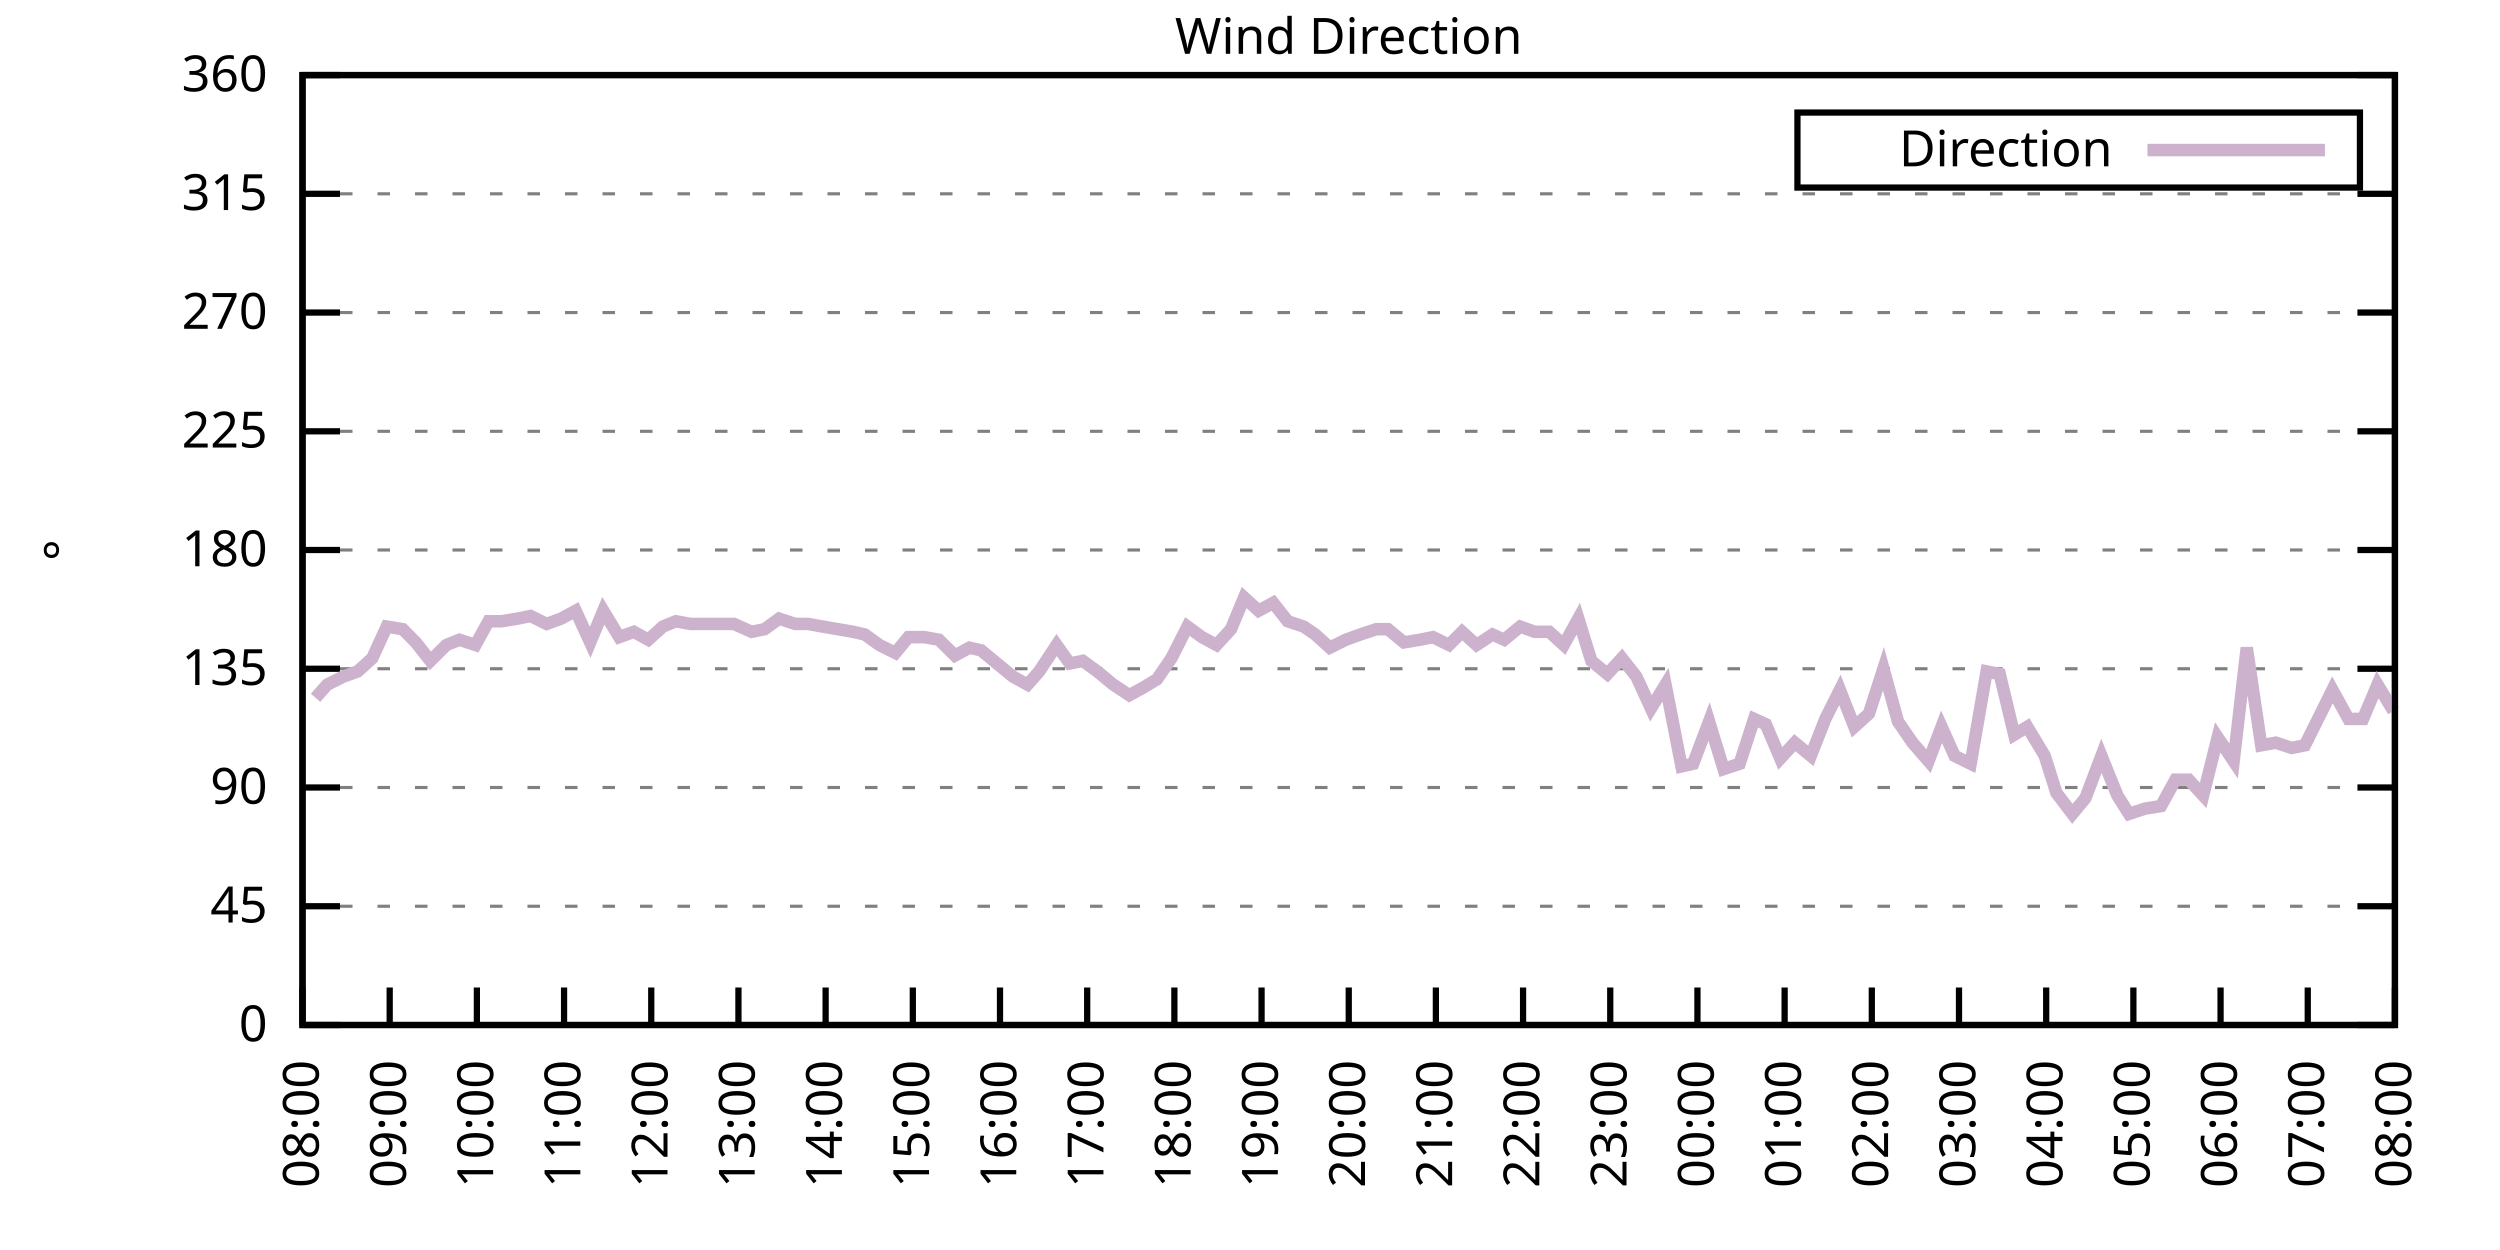
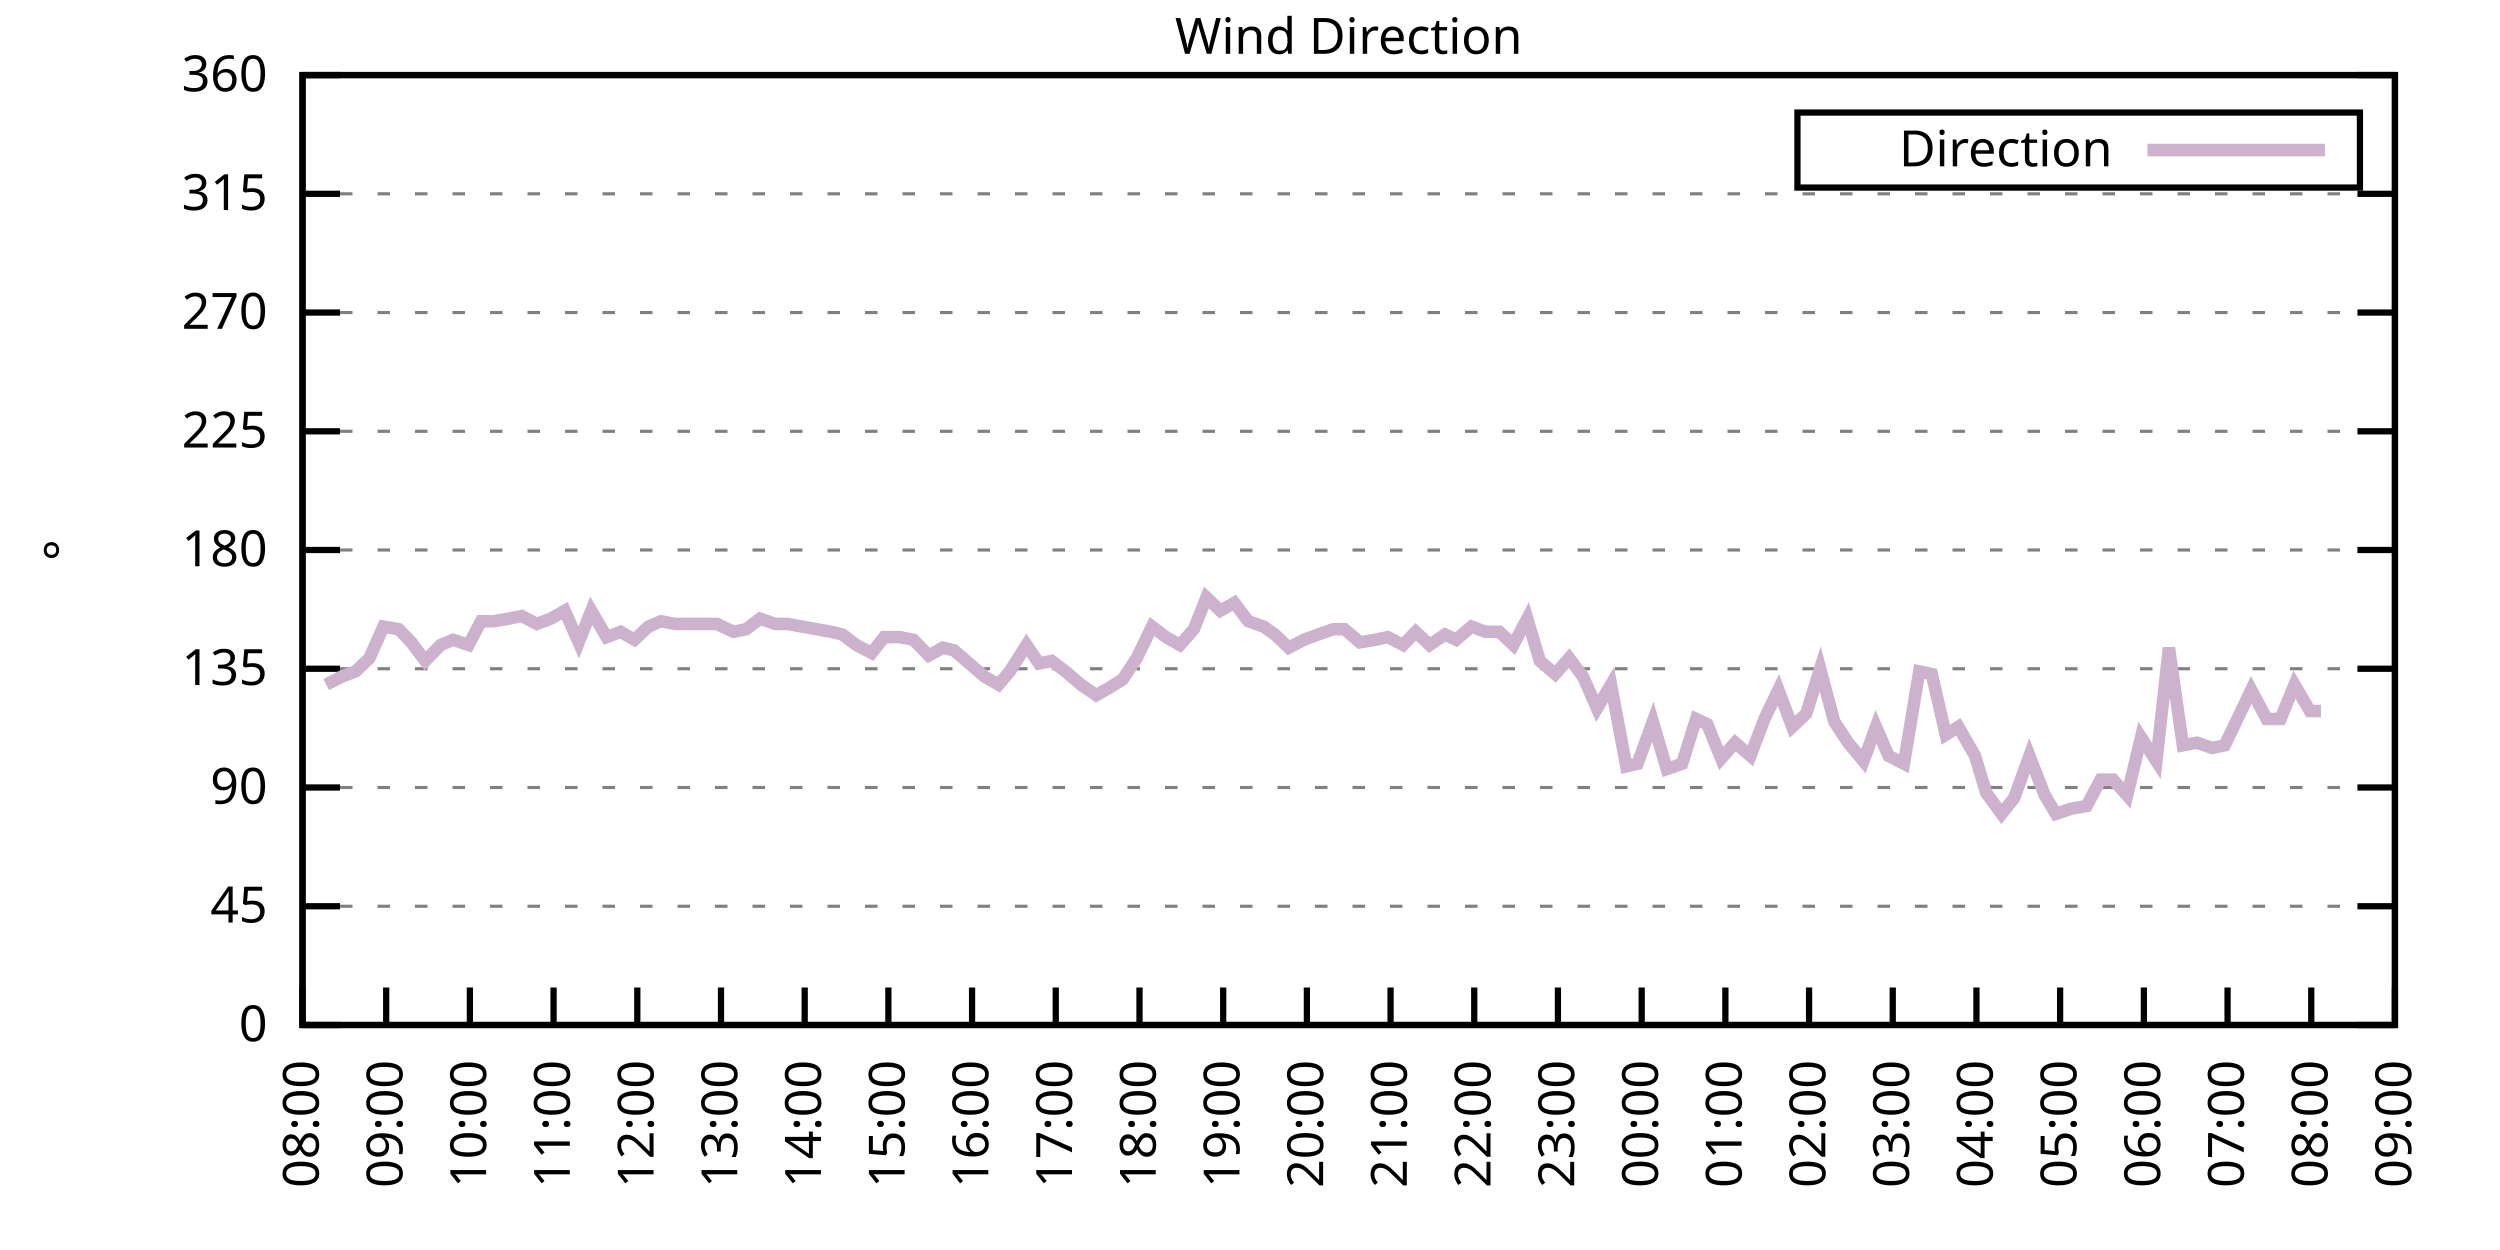
<svg xmlns="http://www.w3.org/2000/svg" xmlns:xlink="http://www.w3.org/1999/xlink" width="400" height="200" viewBox="0 0 400 200">
  <g id="gnuplot_canvas">
    <rect x="0" y="0" width="400" height="200" fill="none" />
    <defs>
      <circle id="gpDot" r="0.5" stroke-width="0.5" stroke="currentColor" />
      <path id="gpPt0" stroke-width="0.333" stroke="currentColor" d="M-1,0 h2 M0,-1 v2" />
      <path id="gpPt1" stroke-width="0.333" stroke="currentColor" d="M-1,-1 L1,1 M1,-1 L-1,1" />
      <path id="gpPt2" stroke-width="0.333" stroke="currentColor" d="M-1,0 L1,0 M0,-1 L0,1 M-1,-1 L1,1 M-1,1 L1,-1" />
      <rect id="gpPt3" stroke-width="0.333" stroke="currentColor" x="-1" y="-1" width="2" height="2" />
      <rect id="gpPt4" stroke-width="0.333" stroke="currentColor" fill="currentColor" x="-1" y="-1" width="2" height="2" />
      <circle id="gpPt5" stroke-width="0.333" stroke="currentColor" cx="0" cy="0" r="1" />
      <use xlink:href="#gpPt5" id="gpPt6" fill="currentColor" stroke="none" />
      <path id="gpPt7" stroke-width="0.333" stroke="currentColor" d="M0,-1.33 L-1.33,0.67 L1.33,0.67 z" />
      <use xlink:href="#gpPt7" id="gpPt8" fill="currentColor" stroke="none" />
      <use xlink:href="#gpPt7" id="gpPt9" stroke="currentColor" transform="rotate(180)" />
      <use xlink:href="#gpPt9" id="gpPt10" fill="currentColor" stroke="none" />
      <use xlink:href="#gpPt3" id="gpPt11" stroke="currentColor" transform="rotate(45)" />
      <use xlink:href="#gpPt11" id="gpPt12" fill="currentColor" stroke="none" />
      <path id="gpPt13" stroke-width="0.333" stroke="currentColor" d="M0,1.330 L1.265,0.411 L0.782,-1.067 L-0.782,-1.076 L-1.265,0.411 z" />
      <use xlink:href="#gpPt13" id="gpPt14" fill="currentColor" stroke="none" />
      <filter id="textbox" filterUnits="objectBoundingBox" x="0" y="0" height="1" width="1">
        <feFlood flood-color="white" flood-opacity="1" result="bgnd" />
        <feComposite in="SourceGraphic" in2="bgnd" operator="atop" />
      </filter>
      <filter id="greybox" filterUnits="objectBoundingBox" x="0" y="0" height="1" width="1">
        <feFlood flood-color="lightgrey" flood-opacity="1" result="grey" />
        <feComposite in="SourceGraphic" in2="grey" operator="atop" />
      </filter>
    </defs>
    <g fill="none" color="white" stroke="currentColor" stroke-width="1.00" stroke-linecap="butt" stroke-linejoin="miter">
</g>
    <g fill="none" color="black" stroke="currentColor" stroke-width="1.00" stroke-linecap="butt" stroke-linejoin="miter">
      <g stroke="none" shape-rendering="crispEdges">
        <polygon fill="rgb(255, 255, 255)" points="48.40,164.00 383.18,164.00 383.18,12.02 48.40,12.02 " />
      </g>
    </g>
    <g fill="none" color="black" stroke="currentColor" stroke-width="1.00" stroke-linecap="butt" stroke-linejoin="miter">
</g>
    <g fill="none" color="black" stroke="black" stroke-width="0.50" stroke-linecap="butt" stroke-linejoin="miter">
</g>
    <g fill="none" color="gray" stroke="currentColor" stroke-width="0.50" stroke-linecap="butt" stroke-linejoin="miter">
      <path stroke="gray" stroke-dasharray="2,4" class="gridline" d="M48.40,164.00 L383.19,164.00  " />
    </g>
    <g fill="none" color="gray" stroke="gray" stroke-width="1.00" stroke-linecap="butt" stroke-linejoin="miter">
</g>
    <g fill="none" color="black" stroke="currentColor" stroke-width="1.00" stroke-linecap="butt" stroke-linejoin="miter">
      <path stroke="black" d="M48.40,164.00 L54.40,164.00 M383.19,164.00 L377.19,164.00  " />
      <g transform="translate(42.80,166.60)" stroke="none" fill="black" font-family="Sans" font-size="8.00" text-anchor="end">
        <text>
          <tspan font-family="Sans"> 0</tspan>
        </text>
      </g>
    </g>
    <g fill="none" color="black" stroke="currentColor" stroke-width="1.00" stroke-linecap="butt" stroke-linejoin="miter">
</g>
    <g fill="none" color="black" stroke="black" stroke-width="0.50" stroke-linecap="butt" stroke-linejoin="miter">
</g>
    <g fill="none" color="gray" stroke="currentColor" stroke-width="0.50" stroke-linecap="butt" stroke-linejoin="miter">
      <path stroke="gray" stroke-dasharray="2,4" class="gridline" d="M48.40,145.00 L383.19,145.00  " />
    </g>
    <g fill="none" color="gray" stroke="gray" stroke-width="1.00" stroke-linecap="butt" stroke-linejoin="miter">
</g>
    <g fill="none" color="black" stroke="currentColor" stroke-width="1.00" stroke-linecap="butt" stroke-linejoin="miter">
      <path stroke="black" d="M48.40,145.00 L54.40,145.00 M383.19,145.00 L377.19,145.00  " />
      <g transform="translate(42.80,147.60)" stroke="none" fill="black" font-family="Sans" font-size="8.00" text-anchor="end">
        <text>
          <tspan font-family="Sans"> 45</tspan>
        </text>
      </g>
    </g>
    <g fill="none" color="black" stroke="currentColor" stroke-width="1.00" stroke-linecap="butt" stroke-linejoin="miter">
</g>
    <g fill="none" color="black" stroke="black" stroke-width="0.50" stroke-linecap="butt" stroke-linejoin="miter">
</g>
    <g fill="none" color="gray" stroke="currentColor" stroke-width="0.50" stroke-linecap="butt" stroke-linejoin="miter">
      <path stroke="gray" stroke-dasharray="2,4" class="gridline" d="M48.40,126.00 L383.19,126.00  " />
    </g>
    <g fill="none" color="gray" stroke="gray" stroke-width="1.00" stroke-linecap="butt" stroke-linejoin="miter">
</g>
    <g fill="none" color="black" stroke="currentColor" stroke-width="1.00" stroke-linecap="butt" stroke-linejoin="miter">
      <path stroke="black" d="M48.40,126.00 L54.40,126.00 M383.19,126.00 L377.19,126.00  " />
      <g transform="translate(42.80,128.60)" stroke="none" fill="black" font-family="Sans" font-size="8.00" text-anchor="end">
        <text>
          <tspan font-family="Sans"> 90</tspan>
        </text>
      </g>
    </g>
    <g fill="none" color="black" stroke="currentColor" stroke-width="1.00" stroke-linecap="butt" stroke-linejoin="miter">
</g>
    <g fill="none" color="black" stroke="black" stroke-width="0.50" stroke-linecap="butt" stroke-linejoin="miter">
</g>
    <g fill="none" color="gray" stroke="currentColor" stroke-width="0.50" stroke-linecap="butt" stroke-linejoin="miter">
      <path stroke="gray" stroke-dasharray="2,4" class="gridline" d="M48.40,107.00 L383.19,107.00  " />
    </g>
    <g fill="none" color="gray" stroke="gray" stroke-width="1.00" stroke-linecap="butt" stroke-linejoin="miter">
</g>
    <g fill="none" color="black" stroke="currentColor" stroke-width="1.00" stroke-linecap="butt" stroke-linejoin="miter">
      <path stroke="black" d="M48.40,107.00 L54.40,107.00 M383.19,107.00 L377.19,107.00  " />
      <g transform="translate(42.80,109.60)" stroke="none" fill="black" font-family="Sans" font-size="8.00" text-anchor="end">
        <text>
          <tspan font-family="Sans"> 135</tspan>
        </text>
      </g>
    </g>
    <g fill="none" color="black" stroke="currentColor" stroke-width="1.00" stroke-linecap="butt" stroke-linejoin="miter">
</g>
    <g fill="none" color="black" stroke="black" stroke-width="0.50" stroke-linecap="butt" stroke-linejoin="miter">
</g>
    <g fill="none" color="gray" stroke="currentColor" stroke-width="0.50" stroke-linecap="butt" stroke-linejoin="miter">
      <path stroke="gray" stroke-dasharray="2,4" class="gridline" d="M48.40,88.00 L383.19,88.00  " />
    </g>
    <g fill="none" color="gray" stroke="gray" stroke-width="1.00" stroke-linecap="butt" stroke-linejoin="miter">
</g>
    <g fill="none" color="black" stroke="currentColor" stroke-width="1.00" stroke-linecap="butt" stroke-linejoin="miter">
      <path stroke="black" d="M48.40,88.00 L54.40,88.00 M383.19,88.00 L377.19,88.00  " />
      <g transform="translate(42.80,90.60)" stroke="none" fill="black" font-family="Sans" font-size="8.00" text-anchor="end">
        <text>
          <tspan font-family="Sans"> 180</tspan>
        </text>
      </g>
    </g>
    <g fill="none" color="black" stroke="currentColor" stroke-width="1.00" stroke-linecap="butt" stroke-linejoin="miter">
</g>
    <g fill="none" color="black" stroke="black" stroke-width="0.50" stroke-linecap="butt" stroke-linejoin="miter">
</g>
    <g fill="none" color="gray" stroke="currentColor" stroke-width="0.50" stroke-linecap="butt" stroke-linejoin="miter">
      <path stroke="gray" stroke-dasharray="2,4" class="gridline" d="M48.40,69.01 L383.19,69.01  " />
    </g>
    <g fill="none" color="gray" stroke="gray" stroke-width="1.00" stroke-linecap="butt" stroke-linejoin="miter">
</g>
    <g fill="none" color="black" stroke="currentColor" stroke-width="1.00" stroke-linecap="butt" stroke-linejoin="miter">
      <path stroke="black" d="M48.40,69.01 L54.40,69.01 M383.19,69.01 L377.19,69.01  " />
      <g transform="translate(42.80,71.61)" stroke="none" fill="black" font-family="Sans" font-size="8.00" text-anchor="end">
        <text>
          <tspan font-family="Sans"> 225</tspan>
        </text>
      </g>
    </g>
    <g fill="none" color="black" stroke="currentColor" stroke-width="1.00" stroke-linecap="butt" stroke-linejoin="miter">
</g>
    <g fill="none" color="black" stroke="black" stroke-width="0.50" stroke-linecap="butt" stroke-linejoin="miter">
</g>
    <g fill="none" color="gray" stroke="currentColor" stroke-width="0.50" stroke-linecap="butt" stroke-linejoin="miter">
      <path stroke="gray" stroke-dasharray="2,4" class="gridline" d="M48.40,50.01 L383.19,50.01  " />
    </g>
    <g fill="none" color="gray" stroke="gray" stroke-width="1.00" stroke-linecap="butt" stroke-linejoin="miter">
</g>
    <g fill="none" color="black" stroke="currentColor" stroke-width="1.00" stroke-linecap="butt" stroke-linejoin="miter">
      <path stroke="black" d="M48.40,50.01 L54.40,50.01 M383.19,50.01 L377.19,50.01  " />
      <g transform="translate(42.80,52.61)" stroke="none" fill="black" font-family="Sans" font-size="8.00" text-anchor="end">
        <text>
          <tspan font-family="Sans"> 270</tspan>
        </text>
      </g>
    </g>
    <g fill="none" color="black" stroke="currentColor" stroke-width="1.00" stroke-linecap="butt" stroke-linejoin="miter">
</g>
    <g fill="none" color="black" stroke="black" stroke-width="0.50" stroke-linecap="butt" stroke-linejoin="miter">
</g>
    <g fill="none" color="gray" stroke="currentColor" stroke-width="0.50" stroke-linecap="butt" stroke-linejoin="miter">
      <path stroke="gray" stroke-dasharray="2,4" class="gridline" d="M48.40,31.01 L383.19,31.01  " />
    </g>
    <g fill="none" color="gray" stroke="gray" stroke-width="1.00" stroke-linecap="butt" stroke-linejoin="miter">
</g>
    <g fill="none" color="black" stroke="currentColor" stroke-width="1.00" stroke-linecap="butt" stroke-linejoin="miter">
      <path stroke="black" d="M48.40,31.01 L54.40,31.01 M383.19,31.01 L377.19,31.01  " />
      <g transform="translate(42.80,33.61)" stroke="none" fill="black" font-family="Sans" font-size="8.00" text-anchor="end">
        <text>
          <tspan font-family="Sans"> 315</tspan>
        </text>
      </g>
    </g>
    <g fill="none" color="black" stroke="currentColor" stroke-width="1.00" stroke-linecap="butt" stroke-linejoin="miter">
</g>
    <g fill="none" color="black" stroke="black" stroke-width="0.50" stroke-linecap="butt" stroke-linejoin="miter">
</g>
    <g fill="none" color="gray" stroke="currentColor" stroke-width="0.50" stroke-linecap="butt" stroke-linejoin="miter">
      <path stroke="gray" stroke-dasharray="2,4" class="gridline" d="M48.40,12.01 L383.19,12.01  " />
    </g>
    <g fill="none" color="gray" stroke="gray" stroke-width="1.00" stroke-linecap="butt" stroke-linejoin="miter">
</g>
    <g fill="none" color="black" stroke="currentColor" stroke-width="1.00" stroke-linecap="butt" stroke-linejoin="miter">
      <path stroke="black" d="M48.40,12.01 L54.40,12.01 M383.19,12.01 L377.19,12.01  " />
      <g transform="translate(42.80,14.61)" stroke="none" fill="black" font-family="Sans" font-size="8.00" text-anchor="end">
        <text>
          <tspan font-family="Sans"> 360</tspan>
        </text>
      </g>
    </g>
    <g fill="none" color="black" stroke="currentColor" stroke-width="1.00" stroke-linecap="butt" stroke-linejoin="miter">
      <path stroke="black" d="M48.40,164.00 L48.40,158.00  " />
      <g transform="translate(51.00,169.60) rotate(270.00)" stroke="none" fill="black" font-family="Sans" font-size="8.00" text-anchor="end">
        <text>
          <tspan font-family="Sans">08:00</tspan>
        </text>
      </g>
    </g>
    <g fill="none" color="black" stroke="currentColor" stroke-width="1.00" stroke-linecap="butt" stroke-linejoin="miter">
-       <path stroke="black" d="M62.35,164.00 L62.35,158.00  " />
-       <g transform="translate(64.95,169.60) rotate(270.00)" stroke="none" fill="black" font-family="Sans" font-size="8.00" text-anchor="end">
+       <path stroke="black" d="M61.79,164.00 L61.79,158.00  " />
+       <g transform="translate(64.39,169.60) rotate(270.00)" stroke="none" fill="black" font-family="Sans" font-size="8.00" text-anchor="end">
        <text>
          <tspan font-family="Sans">09:00</tspan>
        </text>
      </g>
    </g>
    <g fill="none" color="black" stroke="currentColor" stroke-width="1.00" stroke-linecap="butt" stroke-linejoin="miter">
-       <path stroke="black" d="M76.30,164.00 L76.30,158.00  " />
-       <g transform="translate(78.90,169.60) rotate(270.00)" stroke="none" fill="black" font-family="Sans" font-size="8.00" text-anchor="end">
+       <path stroke="black" d="M75.18,164.00 L75.18,158.00  " />
+       <g transform="translate(77.78,169.60) rotate(270.00)" stroke="none" fill="black" font-family="Sans" font-size="8.00" text-anchor="end">
        <text>
          <tspan font-family="Sans">10:00</tspan>
        </text>
      </g>
    </g>
    <g fill="none" color="black" stroke="currentColor" stroke-width="1.00" stroke-linecap="butt" stroke-linejoin="miter">
-       <path stroke="black" d="M90.25,164.00 L90.25,158.00  " />
-       <g transform="translate(92.85,169.60) rotate(270.00)" stroke="none" fill="black" font-family="Sans" font-size="8.00" text-anchor="end">
+       <path stroke="black" d="M88.57,164.00 L88.57,158.00  " />
+       <g transform="translate(91.17,169.60) rotate(270.00)" stroke="none" fill="black" font-family="Sans" font-size="8.00" text-anchor="end">
        <text>
          <tspan font-family="Sans">11:00</tspan>
        </text>
      </g>
    </g>
    <g fill="none" color="black" stroke="currentColor" stroke-width="1.00" stroke-linecap="butt" stroke-linejoin="miter">
-       <path stroke="black" d="M104.20,164.00 L104.20,158.00  " />
-       <g transform="translate(106.80,169.60) rotate(270.00)" stroke="none" fill="black" font-family="Sans" font-size="8.00" text-anchor="end">
+       <path stroke="black" d="M101.97,164.00 L101.97,158.00  " />
+       <g transform="translate(104.57,169.60) rotate(270.00)" stroke="none" fill="black" font-family="Sans" font-size="8.00" text-anchor="end">
        <text>
          <tspan font-family="Sans">12:00</tspan>
        </text>
      </g>
    </g>
    <g fill="none" color="black" stroke="currentColor" stroke-width="1.00" stroke-linecap="butt" stroke-linejoin="miter">
-       <path stroke="black" d="M118.15,164.00 L118.15,158.00  " />
-       <g transform="translate(120.75,169.60) rotate(270.00)" stroke="none" fill="black" font-family="Sans" font-size="8.00" text-anchor="end">
+       <path stroke="black" d="M115.36,164.00 L115.36,158.00  " />
+       <g transform="translate(117.96,169.60) rotate(270.00)" stroke="none" fill="black" font-family="Sans" font-size="8.00" text-anchor="end">
        <text>
          <tspan font-family="Sans">13:00</tspan>
        </text>
      </g>
    </g>
    <g fill="none" color="black" stroke="currentColor" stroke-width="1.00" stroke-linecap="butt" stroke-linejoin="miter">
-       <path stroke="black" d="M132.10,164.00 L132.10,158.00  " />
-       <g transform="translate(134.70,169.60) rotate(270.00)" stroke="none" fill="black" font-family="Sans" font-size="8.00" text-anchor="end">
+       <path stroke="black" d="M128.75,164.00 L128.75,158.00  " />
+       <g transform="translate(131.35,169.60) rotate(270.00)" stroke="none" fill="black" font-family="Sans" font-size="8.00" text-anchor="end">
        <text>
          <tspan font-family="Sans">14:00</tspan>
        </text>
      </g>
    </g>
    <g fill="none" color="black" stroke="currentColor" stroke-width="1.00" stroke-linecap="butt" stroke-linejoin="miter">
-       <path stroke="black" d="M146.05,164.00 L146.05,158.00  " />
-       <g transform="translate(148.65,169.60) rotate(270.00)" stroke="none" fill="black" font-family="Sans" font-size="8.00" text-anchor="end">
+       <path stroke="black" d="M142.14,164.00 L142.14,158.00  " />
+       <g transform="translate(144.74,169.60) rotate(270.00)" stroke="none" fill="black" font-family="Sans" font-size="8.00" text-anchor="end">
        <text>
          <tspan font-family="Sans">15:00</tspan>
        </text>
      </g>
    </g>
    <g fill="none" color="black" stroke="currentColor" stroke-width="1.00" stroke-linecap="butt" stroke-linejoin="miter">
-       <path stroke="black" d="M160.00,164.00 L160.00,158.00  " />
-       <g transform="translate(162.60,169.60) rotate(270.00)" stroke="none" fill="black" font-family="Sans" font-size="8.00" text-anchor="end">
+       <path stroke="black" d="M155.53,164.00 L155.53,158.00  " />
+       <g transform="translate(158.13,169.60) rotate(270.00)" stroke="none" fill="black" font-family="Sans" font-size="8.00" text-anchor="end">
        <text>
          <tspan font-family="Sans">16:00</tspan>
        </text>
      </g>
    </g>
    <g fill="none" color="black" stroke="currentColor" stroke-width="1.00" stroke-linecap="butt" stroke-linejoin="miter">
-       <path stroke="black" d="M173.95,164.00 L173.95,158.00  " />
-       <g transform="translate(176.55,169.60) rotate(270.00)" stroke="none" fill="black" font-family="Sans" font-size="8.00" text-anchor="end">
+       <path stroke="black" d="M168.92,164.00 L168.92,158.00  " />
+       <g transform="translate(171.52,169.60) rotate(270.00)" stroke="none" fill="black" font-family="Sans" font-size="8.00" text-anchor="end">
        <text>
          <tspan font-family="Sans">17:00</tspan>
        </text>
      </g>
    </g>
    <g fill="none" color="black" stroke="currentColor" stroke-width="1.00" stroke-linecap="butt" stroke-linejoin="miter">
-       <path stroke="black" d="M187.90,164.00 L187.90,158.00  " />
-       <g transform="translate(190.50,169.60) rotate(270.00)" stroke="none" fill="black" font-family="Sans" font-size="8.00" text-anchor="end">
+       <path stroke="black" d="M182.32,164.00 L182.32,158.00  " />
+       <g transform="translate(184.92,169.60) rotate(270.00)" stroke="none" fill="black" font-family="Sans" font-size="8.00" text-anchor="end">
        <text>
          <tspan font-family="Sans">18:00</tspan>
        </text>
      </g>
    </g>
    <g fill="none" color="black" stroke="currentColor" stroke-width="1.00" stroke-linecap="butt" stroke-linejoin="miter">
-       <path stroke="black" d="M201.85,164.00 L201.85,158.00  " />
-       <g transform="translate(204.45,169.60) rotate(270.00)" stroke="none" fill="black" font-family="Sans" font-size="8.00" text-anchor="end">
+       <path stroke="black" d="M195.71,164.00 L195.71,158.00  " />
+       <g transform="translate(198.31,169.60) rotate(270.00)" stroke="none" fill="black" font-family="Sans" font-size="8.00" text-anchor="end">
        <text>
          <tspan font-family="Sans">19:00</tspan>
        </text>
      </g>
    </g>
    <g fill="none" color="black" stroke="currentColor" stroke-width="1.00" stroke-linecap="butt" stroke-linejoin="miter">
-       <path stroke="black" d="M215.80,164.00 L215.80,158.00  " />
-       <g transform="translate(218.40,169.60) rotate(270.00)" stroke="none" fill="black" font-family="Sans" font-size="8.00" text-anchor="end">
+       <path stroke="black" d="M209.10,164.00 L209.10,158.00  " />
+       <g transform="translate(211.70,169.60) rotate(270.00)" stroke="none" fill="black" font-family="Sans" font-size="8.00" text-anchor="end">
        <text>
          <tspan font-family="Sans">20:00</tspan>
        </text>
      </g>
    </g>
    <g fill="none" color="black" stroke="currentColor" stroke-width="1.00" stroke-linecap="butt" stroke-linejoin="miter">
-       <path stroke="black" d="M229.74,164.00 L229.74,158.00  " />
-       <g transform="translate(232.34,169.60) rotate(270.00)" stroke="none" fill="black" font-family="Sans" font-size="8.00" text-anchor="end">
+       <path stroke="black" d="M222.49,164.00 L222.49,158.00  " />
+       <g transform="translate(225.09,169.60) rotate(270.00)" stroke="none" fill="black" font-family="Sans" font-size="8.00" text-anchor="end">
        <text>
          <tspan font-family="Sans">21:00</tspan>
        </text>
      </g>
    </g>
    <g fill="none" color="black" stroke="currentColor" stroke-width="1.00" stroke-linecap="butt" stroke-linejoin="miter">
-       <path stroke="black" d="M243.69,164.00 L243.69,158.00  " />
-       <g transform="translate(246.29,169.60) rotate(270.00)" stroke="none" fill="black" font-family="Sans" font-size="8.00" text-anchor="end">
+       <path stroke="black" d="M235.88,164.00 L235.88,158.00  " />
+       <g transform="translate(238.48,169.60) rotate(270.00)" stroke="none" fill="black" font-family="Sans" font-size="8.00" text-anchor="end">
        <text>
          <tspan font-family="Sans">22:00</tspan>
        </text>
      </g>
    </g>
    <g fill="none" color="black" stroke="currentColor" stroke-width="1.00" stroke-linecap="butt" stroke-linejoin="miter">
-       <path stroke="black" d="M257.64,164.00 L257.64,158.00  " />
-       <g transform="translate(260.24,169.60) rotate(270.00)" stroke="none" fill="black" font-family="Sans" font-size="8.00" text-anchor="end">
+       <path stroke="black" d="M249.27,164.00 L249.27,158.00  " />
+       <g transform="translate(251.87,169.60) rotate(270.00)" stroke="none" fill="black" font-family="Sans" font-size="8.00" text-anchor="end">
        <text>
          <tspan font-family="Sans">23:00</tspan>
        </text>
      </g>
    </g>
    <g fill="none" color="black" stroke="currentColor" stroke-width="1.00" stroke-linecap="butt" stroke-linejoin="miter">
-       <path stroke="black" d="M271.59,164.00 L271.59,158.00  " />
-       <g transform="translate(274.19,169.60) rotate(270.00)" stroke="none" fill="black" font-family="Sans" font-size="8.00" text-anchor="end">
+       <path stroke="black" d="M262.67,164.00 L262.67,158.00  " />
+       <g transform="translate(265.27,169.60) rotate(270.00)" stroke="none" fill="black" font-family="Sans" font-size="8.00" text-anchor="end">
        <text>
          <tspan font-family="Sans">00:00</tspan>
        </text>
      </g>
    </g>
    <g fill="none" color="black" stroke="currentColor" stroke-width="1.00" stroke-linecap="butt" stroke-linejoin="miter">
-       <path stroke="black" d="M285.54,164.00 L285.54,158.00  " />
-       <g transform="translate(288.14,169.60) rotate(270.00)" stroke="none" fill="black" font-family="Sans" font-size="8.00" text-anchor="end">
+       <path stroke="black" d="M276.06,164.00 L276.06,158.00  " />
+       <g transform="translate(278.66,169.60) rotate(270.00)" stroke="none" fill="black" font-family="Sans" font-size="8.00" text-anchor="end">
        <text>
          <tspan font-family="Sans">01:00</tspan>
        </text>
      </g>
    </g>
    <g fill="none" color="black" stroke="currentColor" stroke-width="1.00" stroke-linecap="butt" stroke-linejoin="miter">
-       <path stroke="black" d="M299.49,164.00 L299.49,158.00  " />
-       <g transform="translate(302.09,169.60) rotate(270.00)" stroke="none" fill="black" font-family="Sans" font-size="8.00" text-anchor="end">
+       <path stroke="black" d="M289.45,164.00 L289.45,158.00  " />
+       <g transform="translate(292.05,169.60) rotate(270.00)" stroke="none" fill="black" font-family="Sans" font-size="8.00" text-anchor="end">
        <text>
          <tspan font-family="Sans">02:00</tspan>
        </text>
      </g>
    </g>
    <g fill="none" color="black" stroke="currentColor" stroke-width="1.00" stroke-linecap="butt" stroke-linejoin="miter">
-       <path stroke="black" d="M313.44,164.00 L313.44,158.00  " />
-       <g transform="translate(316.04,169.60) rotate(270.00)" stroke="none" fill="black" font-family="Sans" font-size="8.00" text-anchor="end">
+       <path stroke="black" d="M302.84,164.00 L302.84,158.00  " />
+       <g transform="translate(305.44,169.60) rotate(270.00)" stroke="none" fill="black" font-family="Sans" font-size="8.00" text-anchor="end">
        <text>
          <tspan font-family="Sans">03:00</tspan>
        </text>
      </g>
    </g>
    <g fill="none" color="black" stroke="currentColor" stroke-width="1.00" stroke-linecap="butt" stroke-linejoin="miter">
-       <path stroke="black" d="M327.39,164.00 L327.39,158.00  " />
-       <g transform="translate(329.99,169.60) rotate(270.00)" stroke="none" fill="black" font-family="Sans" font-size="8.00" text-anchor="end">
+       <path stroke="black" d="M316.23,164.00 L316.23,158.00  " />
+       <g transform="translate(318.83,169.60) rotate(270.00)" stroke="none" fill="black" font-family="Sans" font-size="8.00" text-anchor="end">
        <text>
          <tspan font-family="Sans">04:00</tspan>
        </text>
      </g>
    </g>
    <g fill="none" color="black" stroke="currentColor" stroke-width="1.00" stroke-linecap="butt" stroke-linejoin="miter">
-       <path stroke="black" d="M341.34,164.00 L341.34,158.00  " />
-       <g transform="translate(343.94,169.60) rotate(270.00)" stroke="none" fill="black" font-family="Sans" font-size="8.00" text-anchor="end">
+       <path stroke="black" d="M329.62,164.00 L329.62,158.00  " />
+       <g transform="translate(332.22,169.60) rotate(270.00)" stroke="none" fill="black" font-family="Sans" font-size="8.00" text-anchor="end">
        <text>
          <tspan font-family="Sans">05:00</tspan>
        </text>
      </g>
    </g>
    <g fill="none" color="black" stroke="currentColor" stroke-width="1.00" stroke-linecap="butt" stroke-linejoin="miter">
-       <path stroke="black" d="M355.29,164.00 L355.29,158.00  " />
-       <g transform="translate(357.89,169.60) rotate(270.00)" stroke="none" fill="black" font-family="Sans" font-size="8.00" text-anchor="end">
+       <path stroke="black" d="M343.02,164.00 L343.02,158.00  " />
+       <g transform="translate(345.62,169.60) rotate(270.00)" stroke="none" fill="black" font-family="Sans" font-size="8.00" text-anchor="end">
        <text>
          <tspan font-family="Sans">06:00</tspan>
        </text>
      </g>
    </g>
    <g fill="none" color="black" stroke="currentColor" stroke-width="1.00" stroke-linecap="butt" stroke-linejoin="miter">
-       <path stroke="black" d="M369.24,164.00 L369.24,158.00  " />
-       <g transform="translate(371.84,169.60) rotate(270.00)" stroke="none" fill="black" font-family="Sans" font-size="8.00" text-anchor="end">
+       <path stroke="black" d="M356.41,164.00 L356.41,158.00  " />
+       <g transform="translate(359.01,169.60) rotate(270.00)" stroke="none" fill="black" font-family="Sans" font-size="8.00" text-anchor="end">
        <text>
          <tspan font-family="Sans">07:00</tspan>
+         </text>
+       </g>
+     </g>
+     <g fill="none" color="black" stroke="currentColor" stroke-width="1.00" stroke-linecap="butt" stroke-linejoin="miter">
+       <path stroke="black" d="M369.80,164.00 L369.80,158.00  " />
+       <g transform="translate(372.40,169.60) rotate(270.00)" stroke="none" fill="black" font-family="Sans" font-size="8.00" text-anchor="end">
+         <text>
+           <tspan font-family="Sans">08:00</tspan>
        </text>
      </g>
    </g>
    <g fill="none" color="black" stroke="currentColor" stroke-width="1.00" stroke-linecap="butt" stroke-linejoin="miter">
      <path stroke="black" d="M383.19,164.00 L383.19,158.00  " />
      <g transform="translate(385.79,169.60) rotate(270.00)" stroke="none" fill="black" font-family="Sans" font-size="8.00" text-anchor="end">
        <text>
-           <tspan font-family="Sans">08:00</tspan>
+           <tspan font-family="Sans">09:00</tspan>
        </text>
      </g>
    </g>
    <g fill="none" color="black" stroke="currentColor" stroke-width="1.00" stroke-linecap="butt" stroke-linejoin="miter">
</g>
    <g fill="none" color="black" stroke="currentColor" stroke-width="1.00" stroke-linecap="butt" stroke-linejoin="miter">
      <path stroke="black" d="M48.40,12.01 L48.40,164.00 L383.19,164.00 L383.19,12.01 L48.40,12.01 Z  " />
    </g>
    <g fill="none" color="black" stroke="currentColor" stroke-width="1.00" stroke-linecap="butt" stroke-linejoin="miter">
</g>
    <g fill="none" color="black" stroke="currentColor" stroke-width="1.00" stroke-linecap="butt" stroke-linejoin="miter">
      <path stroke="black" d="M287.59,30.01 L287.59,18.01 L377.59,18.01 L377.59,30.01 L287.59,30.01 Z  " />
    </g>
    <g id="Wind_direction_plot_1">
      <g fill="none" color="white" stroke="black" stroke-width="2.00" stroke-linecap="butt" stroke-linejoin="miter">
</g>
      <g fill="none" color="black" stroke="currentColor" stroke-width="2.00" stroke-linecap="butt" stroke-linejoin="miter">
        <g transform="translate(337.99,26.61)" stroke="none" fill="black" font-family="Sans" font-size="8.00" text-anchor="end">
          <text>
            <tspan font-family="Sans">Direction</tspan>
          </text>
        </g>
      </g>
      <g fill="none" color="black" stroke="currentColor" stroke-width="2.00" stroke-linecap="butt" stroke-linejoin="miter">
-         <path stroke="rgb(204, 178, 204)" d="M343.59,24.01 L371.99,24.01 M50.49,111.65 L52.35,109.54 L54.91,108.27 L57.23,107.43 L59.56,105.31 L61.88,100.25   L64.44,100.67 L66.53,102.78 L68.86,105.74 L71.42,103.20 L73.51,102.36 L76.07,103.20 L78.16,99.40 L80.25,99.40   L82.81,98.98 L84.90,98.56 L87.46,99.83 L89.78,98.98 L92.11,97.72 L94.43,102.78 L96.53,97.72 L99.08,101.94   L101.41,101.09 L103.73,102.36 L106.06,100.25 L108.15,99.40 L110.48,99.83 L113.03,99.83 L115.36,99.83 L117.45,99.83   L120.24,101.09 L122.33,100.67 L124.66,98.98 L127.22,99.83 L129.31,99.83 L131.63,100.25 L136.51,101.09 L138.37,101.52   L140.70,103.20 L143.26,104.47 L145.35,101.94 L147.91,101.94 L150.23,102.36 L152.79,104.89 L155.11,103.63 L156.97,104.05   L159.53,106.16 L162.09,108.27 L164.41,109.54 L166.27,107.43 L169.06,103.20 L171.16,106.16 L173.25,105.74 L175.57,107.43   L178.13,109.54 L180.69,111.23 L183.01,109.96 L185.11,108.69 L187.43,105.31 L189.99,100.25 L192.31,101.94 L194.64,103.20   L196.96,100.67 L199.06,95.60 L201.38,97.72 L203.71,96.45 L206.03,99.40 L208.59,100.25 L210.45,101.52 L212.77,103.63   L215.33,102.36 L217.65,101.52 L220.21,100.67 L222.07,100.67 L224.63,102.78 L227.19,102.36 L229.28,101.94 L231.84,103.20   L233.93,101.09 L236.25,103.20 L238.81,101.52 L240.67,102.36 L243.23,100.25 L245.55,101.09 L247.88,101.09 L250.20,103.20   L252.53,98.98 L254.62,105.74 L257.18,107.85 L259.50,105.31 L261.83,108.27 L264.15,113.34 L266.48,109.54 L269.04,122.62   L270.90,122.20 L273.45,115.45 L275.78,123.05 L278.34,122.20 L280.66,115.03 L282.52,115.87 L284.85,121.36 L287.17,118.83   L289.73,120.94 L292.05,115.03 L294.38,110.38 L296.70,116.29 L299.03,114.18 L301.35,107.00 L303.68,115.45 L306.00,118.83   L308.56,121.78 L310.65,116.29 L312.74,120.94 L315.30,122.20 L317.86,107.43 L319.95,107.85 L322.28,117.56 L324.37,116.29   L327.16,120.94 L329.02,126.85 L331.58,130.22 L333.67,127.69 L336.23,120.94 L338.78,127.27 L340.64,130.22 L343.20,129.38   L345.76,128.96 L348.08,124.74 L350.18,124.74 L352.50,127.27 L354.83,117.98 L357.38,121.78 L359.48,103.63 L361.80,119.25   L364.13,118.83 L366.68,119.67 L368.78,119.25 L371.10,114.60 L373.19,110.38 L375.75,115.03 L378.08,115.03 L380.40,109.54   L382.96,113.76  " />
+         <path stroke="rgb(204, 178, 204)" d="M343.59,24.01 L371.99,24.01 M52.19,109.54 L54.65,108.27 L56.88,107.43 L59.11,105.31 L61.35,100.25 L63.80,100.67   L65.81,102.78 L68.04,105.74 L70.50,103.20 L72.50,102.36 L74.96,103.20 L76.97,99.40 L78.98,99.40 L81.43,98.98   L83.44,98.56 L85.90,99.83 L88.13,98.98 L90.36,97.72 L92.59,102.78 L94.60,97.72 L97.06,101.94 L99.29,101.09   L101.52,102.36 L103.75,100.25 L105.76,99.40 L107.99,99.83 L110.45,99.83 L112.68,99.83 L114.69,99.83 L117.37,101.09   L119.38,100.67 L121.61,98.98 L124.06,99.83 L126.07,99.83 L128.30,100.25 L132.99,101.09 L134.78,101.52 L137.01,103.20   L139.46,104.47 L141.47,101.94 L143.93,101.94 L146.16,102.36 L148.61,104.89 L150.85,103.63 L152.63,104.05 L155.09,106.16   L157.54,108.27 L159.77,109.54 L161.56,107.43 L164.24,103.20 L166.25,106.16 L168.25,105.74 L170.49,107.43 L172.94,109.54   L175.40,111.23 L177.63,109.96 L179.64,108.69 L181.87,105.31 L184.32,100.25 L186.56,101.94 L188.79,103.20 L191.02,100.67   L193.03,95.60 L195.26,97.72 L197.49,96.45 L199.73,99.40 L202.18,100.25 L203.97,101.52 L206.20,103.63 L208.65,102.36   L210.88,101.52 L213.34,100.67 L215.13,100.67 L217.58,102.78 L220.04,102.36 L222.04,101.94 L224.50,103.20 L226.51,101.09   L228.74,103.20 L231.20,101.52 L232.98,102.36 L235.44,100.25 L237.67,101.09 L239.90,101.09 L242.13,103.20 L244.36,98.98   L246.37,105.74 L248.83,107.85 L251.06,105.31 L253.29,108.27 L255.52,113.34 L257.76,109.54 L260.21,122.62 L262.00,122.20   L264.45,115.45 L266.68,123.05 L269.14,122.20 L271.37,115.03 L273.16,115.87 L275.39,121.36 L277.62,118.83 L280.07,120.94   L282.31,115.03 L284.54,110.38 L286.77,116.29 L289.00,114.18 L291.23,107.00 L293.47,115.45 L295.70,118.83 L298.15,121.78   L300.16,116.29 L302.17,120.94 L304.63,122.20 L307.08,107.43 L309.09,107.85 L311.32,117.56 L313.33,116.29 L316.01,120.94   L317.79,126.85 L320.25,130.22 L322.26,127.69 L324.71,120.94 L327.17,127.27 L328.95,130.22 L331.41,129.38 L333.86,128.96   L336.10,124.74 L338.10,124.74 L340.34,127.27 L342.57,117.98 L345.02,121.78 L347.03,103.63 L349.26,119.25 L351.50,118.83   L353.95,119.67 L355.96,119.25 L358.19,114.60 L360.20,110.38 L362.66,115.03 L364.89,115.03 L367.12,109.54 L369.58,113.76   L371.36,113.76  " />
      </g>
    </g>
    <g fill="none" color="black" stroke="currentColor" stroke-width="2.00" stroke-linecap="butt" stroke-linejoin="miter">
</g>
    <g fill="none" color="black" stroke="black" stroke-width="1.00" stroke-linecap="butt" stroke-linejoin="miter">
</g>
    <g fill="none" color="black" stroke="currentColor" stroke-width="1.00" stroke-linecap="butt" stroke-linejoin="miter">
      <path stroke="black" d="M48.40,12.01 L48.40,164.00 L383.19,164.00 L383.19,12.01 L48.40,12.01 Z  " />
      <g transform="translate(12.80,88.01) rotate(270.00)" stroke="none" fill="black" font-family="Sans" font-size="8.00" text-anchor="middle">
        <text>
          <tspan font-family="Sans">°</tspan>
        </text>
      </g>
    </g>
    <g fill="none" color="black" stroke="currentColor" stroke-width="1.00" stroke-linecap="butt" stroke-linejoin="miter">
</g>
    <g fill="none" color="black" stroke="currentColor" stroke-width="1.00" stroke-linecap="butt" stroke-linejoin="miter">
      <g transform="translate(215.79,8.61)" stroke="none" fill="black" font-family="Sans" font-size="8.00" text-anchor="middle">
        <text>
          <tspan font-family="Sans">Wind Direction</tspan>
        </text>
      </g>
    </g>
    <g fill="none" color="black" stroke="currentColor" stroke-width="1.00" stroke-linecap="butt" stroke-linejoin="miter">
</g>
  </g>
</svg>
